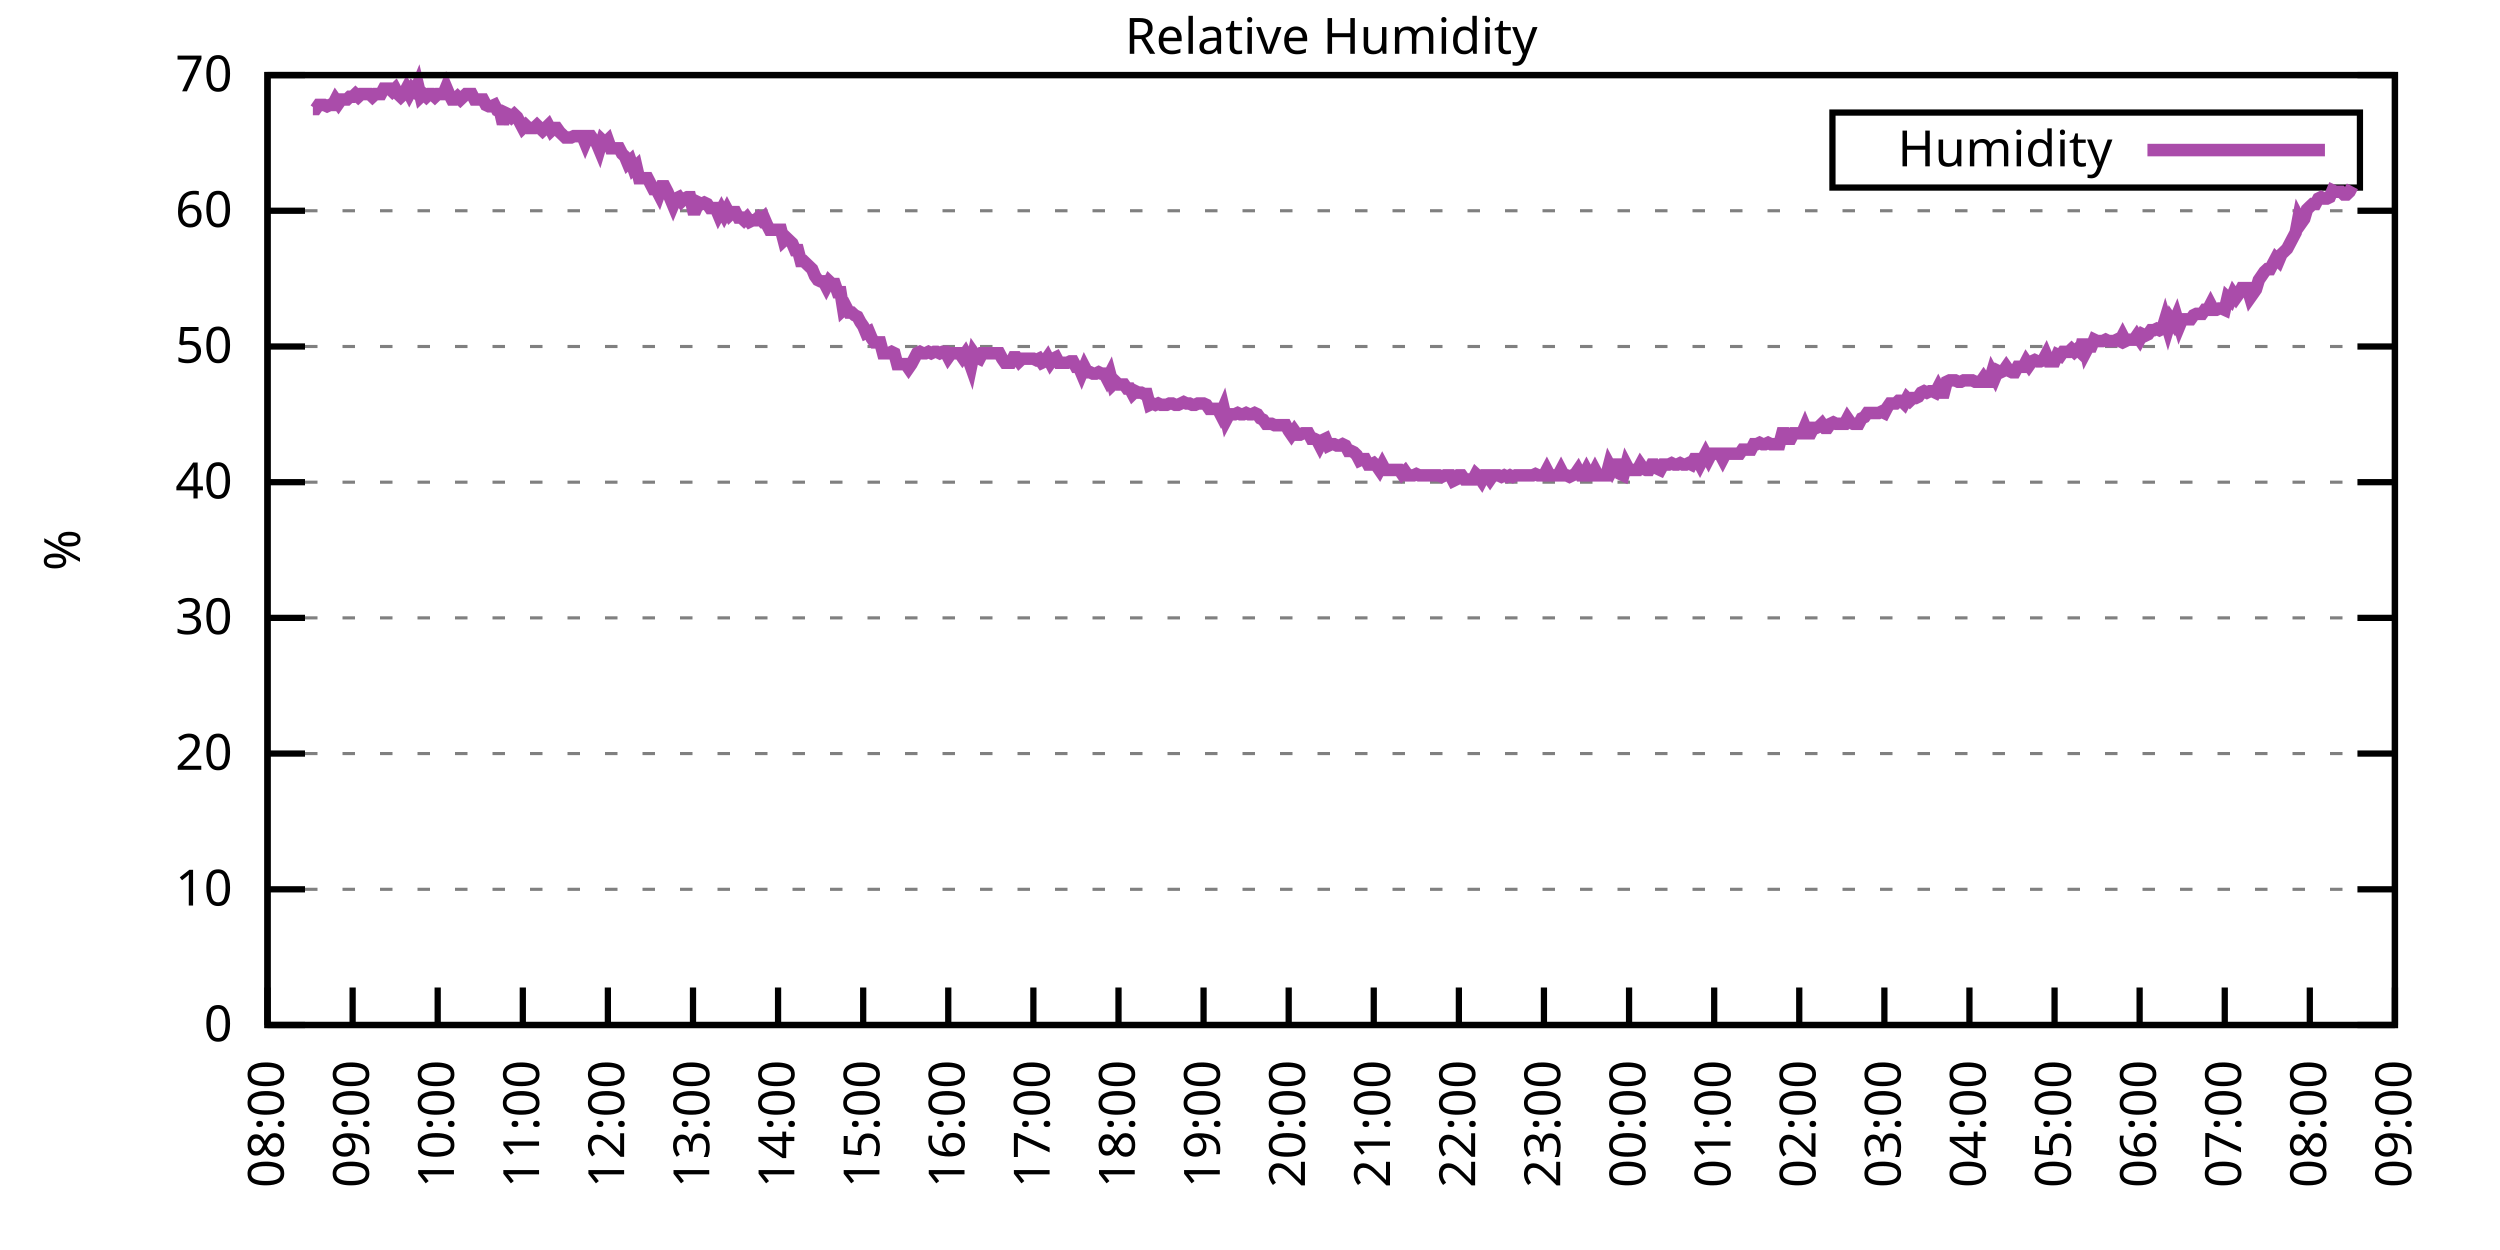
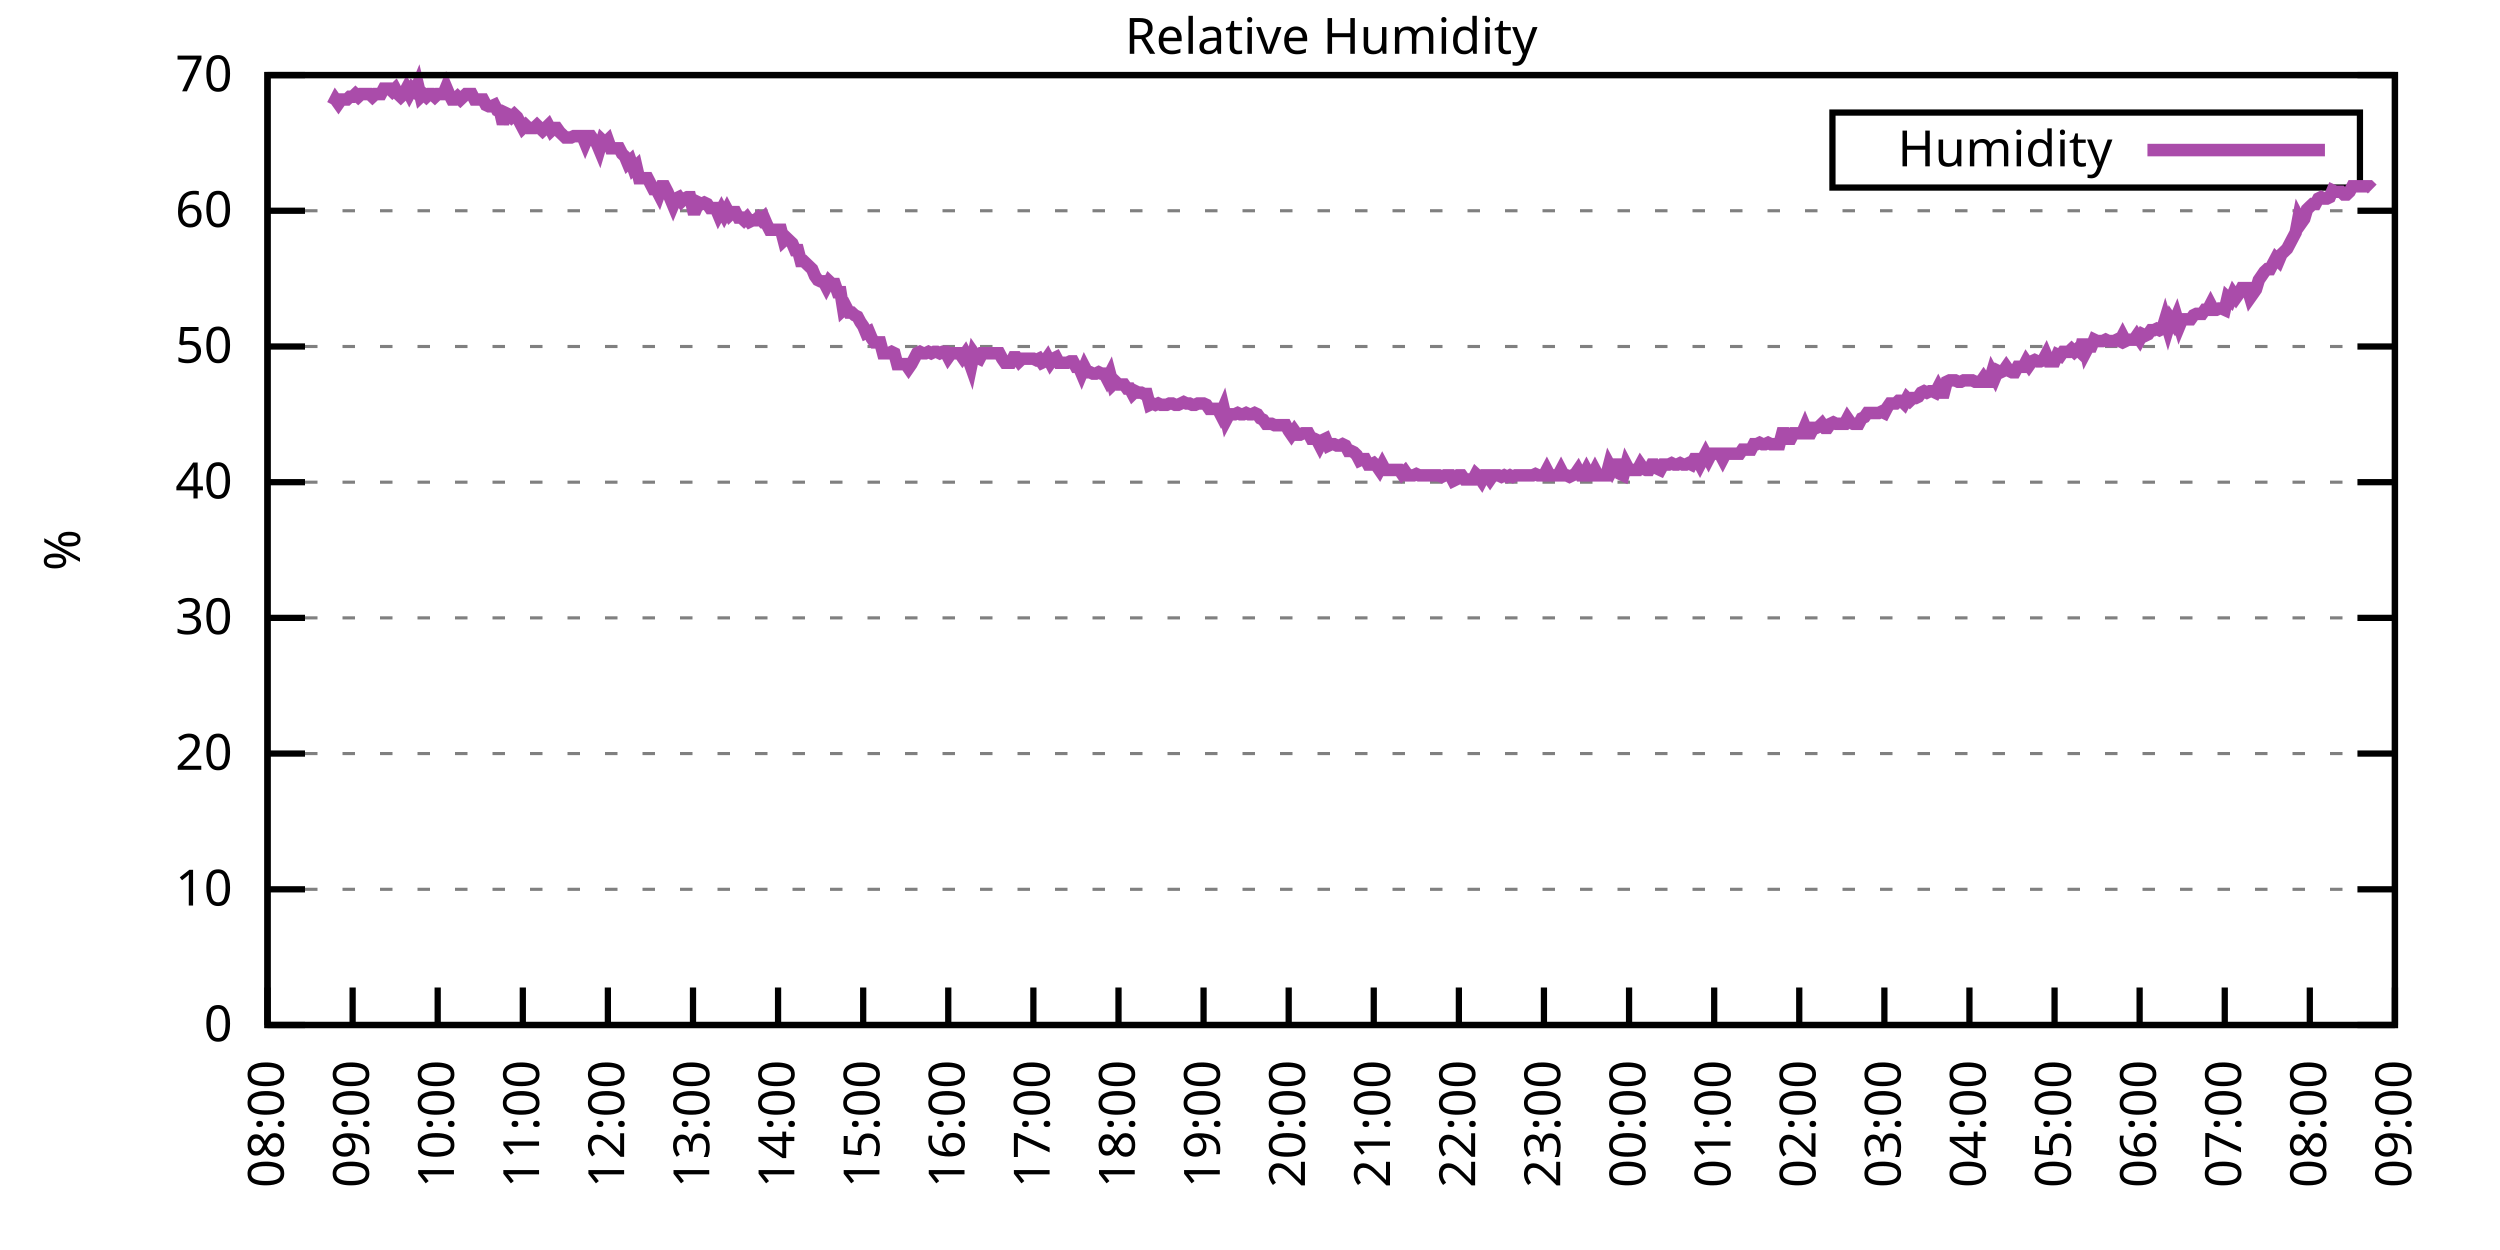
<svg xmlns="http://www.w3.org/2000/svg" xmlns:xlink="http://www.w3.org/1999/xlink" width="400" height="200" viewBox="0 0 400 200">
  <g id="gnuplot_canvas">
    <rect x="0" y="0" width="400" height="200" fill="none" />
    <defs>
      <circle id="gpDot" r="0.5" stroke-width="0.5" stroke="currentColor" />
      <path id="gpPt0" stroke-width="0.333" stroke="currentColor" d="M-1,0 h2 M0,-1 v2" />
      <path id="gpPt1" stroke-width="0.333" stroke="currentColor" d="M-1,-1 L1,1 M1,-1 L-1,1" />
      <path id="gpPt2" stroke-width="0.333" stroke="currentColor" d="M-1,0 L1,0 M0,-1 L0,1 M-1,-1 L1,1 M-1,1 L1,-1" />
      <rect id="gpPt3" stroke-width="0.333" stroke="currentColor" x="-1" y="-1" width="2" height="2" />
      <rect id="gpPt4" stroke-width="0.333" stroke="currentColor" fill="currentColor" x="-1" y="-1" width="2" height="2" />
      <circle id="gpPt5" stroke-width="0.333" stroke="currentColor" cx="0" cy="0" r="1" />
      <use xlink:href="#gpPt5" id="gpPt6" fill="currentColor" stroke="none" />
      <path id="gpPt7" stroke-width="0.333" stroke="currentColor" d="M0,-1.33 L-1.33,0.67 L1.33,0.67 z" />
      <use xlink:href="#gpPt7" id="gpPt8" fill="currentColor" stroke="none" />
      <use xlink:href="#gpPt7" id="gpPt9" stroke="currentColor" transform="rotate(180)" />
      <use xlink:href="#gpPt9" id="gpPt10" fill="currentColor" stroke="none" />
      <use xlink:href="#gpPt3" id="gpPt11" stroke="currentColor" transform="rotate(45)" />
      <use xlink:href="#gpPt11" id="gpPt12" fill="currentColor" stroke="none" />
      <path id="gpPt13" stroke-width="0.333" stroke="currentColor" d="M0,1.330 L1.265,0.411 L0.782,-1.067 L-0.782,-1.076 L-1.265,0.411 z" />
      <use xlink:href="#gpPt13" id="gpPt14" fill="currentColor" stroke="none" />
      <filter id="textbox" filterUnits="objectBoundingBox" x="0" y="0" height="1" width="1">
        <feFlood flood-color="white" flood-opacity="1" result="bgnd" />
        <feComposite in="SourceGraphic" in2="bgnd" operator="atop" />
      </filter>
      <filter id="greybox" filterUnits="objectBoundingBox" x="0" y="0" height="1" width="1">
        <feFlood flood-color="lightgrey" flood-opacity="1" result="grey" />
        <feComposite in="SourceGraphic" in2="grey" operator="atop" />
      </filter>
    </defs>
    <g fill="none" color="white" stroke="currentColor" stroke-width="1.00" stroke-linecap="butt" stroke-linejoin="miter">
</g>
    <g fill="none" color="black" stroke="currentColor" stroke-width="1.00" stroke-linecap="butt" stroke-linejoin="miter">
      <g stroke="none" shape-rendering="crispEdges">
        <polygon fill="rgb(255, 255, 255)" points="42.80,164.00 383.18,164.00 383.18,12.02 42.80,12.02 " />
      </g>
    </g>
    <g fill="none" color="black" stroke="currentColor" stroke-width="1.00" stroke-linecap="butt" stroke-linejoin="miter">
</g>
    <g fill="none" color="black" stroke="black" stroke-width="0.50" stroke-linecap="butt" stroke-linejoin="miter">
</g>
    <g fill="none" color="gray" stroke="currentColor" stroke-width="0.50" stroke-linecap="butt" stroke-linejoin="miter">
      <path stroke="gray" stroke-dasharray="2,4" class="gridline" d="M42.80,164.00 L383.19,164.00  " />
    </g>
    <g fill="none" color="gray" stroke="gray" stroke-width="1.00" stroke-linecap="butt" stroke-linejoin="miter">
</g>
    <g fill="none" color="black" stroke="currentColor" stroke-width="1.00" stroke-linecap="butt" stroke-linejoin="miter">
      <path stroke="black" d="M42.80,164.00 L48.80,164.00 M383.19,164.00 L377.19,164.00  " />
      <g transform="translate(37.20,166.60)" stroke="none" fill="black" font-family="Sans" font-size="8.00" text-anchor="end">
        <text>
          <tspan font-family="Sans"> 0</tspan>
        </text>
      </g>
    </g>
    <g fill="none" color="black" stroke="currentColor" stroke-width="1.00" stroke-linecap="butt" stroke-linejoin="miter">
</g>
    <g fill="none" color="black" stroke="black" stroke-width="0.50" stroke-linecap="butt" stroke-linejoin="miter">
</g>
    <g fill="none" color="gray" stroke="currentColor" stroke-width="0.50" stroke-linecap="butt" stroke-linejoin="miter">
      <path stroke="gray" stroke-dasharray="2,4" class="gridline" d="M42.80,142.29 L383.19,142.29  " />
    </g>
    <g fill="none" color="gray" stroke="gray" stroke-width="1.00" stroke-linecap="butt" stroke-linejoin="miter">
</g>
    <g fill="none" color="black" stroke="currentColor" stroke-width="1.00" stroke-linecap="butt" stroke-linejoin="miter">
      <path stroke="black" d="M42.80,142.29 L48.80,142.29 M383.19,142.29 L377.19,142.29  " />
      <g transform="translate(37.20,144.89)" stroke="none" fill="black" font-family="Sans" font-size="8.00" text-anchor="end">
        <text>
          <tspan font-family="Sans"> 10</tspan>
        </text>
      </g>
    </g>
    <g fill="none" color="black" stroke="currentColor" stroke-width="1.00" stroke-linecap="butt" stroke-linejoin="miter">
</g>
    <g fill="none" color="black" stroke="black" stroke-width="0.50" stroke-linecap="butt" stroke-linejoin="miter">
</g>
    <g fill="none" color="gray" stroke="currentColor" stroke-width="0.50" stroke-linecap="butt" stroke-linejoin="miter">
      <path stroke="gray" stroke-dasharray="2,4" class="gridline" d="M42.80,120.57 L383.19,120.57  " />
    </g>
    <g fill="none" color="gray" stroke="gray" stroke-width="1.00" stroke-linecap="butt" stroke-linejoin="miter">
</g>
    <g fill="none" color="black" stroke="currentColor" stroke-width="1.00" stroke-linecap="butt" stroke-linejoin="miter">
      <path stroke="black" d="M42.80,120.57 L48.80,120.57 M383.19,120.57 L377.19,120.57  " />
      <g transform="translate(37.20,123.17)" stroke="none" fill="black" font-family="Sans" font-size="8.00" text-anchor="end">
        <text>
          <tspan font-family="Sans"> 20</tspan>
        </text>
      </g>
    </g>
    <g fill="none" color="black" stroke="currentColor" stroke-width="1.00" stroke-linecap="butt" stroke-linejoin="miter">
</g>
    <g fill="none" color="black" stroke="black" stroke-width="0.50" stroke-linecap="butt" stroke-linejoin="miter">
</g>
    <g fill="none" color="gray" stroke="currentColor" stroke-width="0.50" stroke-linecap="butt" stroke-linejoin="miter">
      <path stroke="gray" stroke-dasharray="2,4" class="gridline" d="M42.80,98.86 L383.19,98.86  " />
    </g>
    <g fill="none" color="gray" stroke="gray" stroke-width="1.00" stroke-linecap="butt" stroke-linejoin="miter">
</g>
    <g fill="none" color="black" stroke="currentColor" stroke-width="1.00" stroke-linecap="butt" stroke-linejoin="miter">
      <path stroke="black" d="M42.80,98.86 L48.80,98.86 M383.19,98.86 L377.19,98.86  " />
      <g transform="translate(37.20,101.46)" stroke="none" fill="black" font-family="Sans" font-size="8.00" text-anchor="end">
        <text>
          <tspan font-family="Sans"> 30</tspan>
        </text>
      </g>
    </g>
    <g fill="none" color="black" stroke="currentColor" stroke-width="1.00" stroke-linecap="butt" stroke-linejoin="miter">
</g>
    <g fill="none" color="black" stroke="black" stroke-width="0.50" stroke-linecap="butt" stroke-linejoin="miter">
</g>
    <g fill="none" color="gray" stroke="currentColor" stroke-width="0.50" stroke-linecap="butt" stroke-linejoin="miter">
      <path stroke="gray" stroke-dasharray="2,4" class="gridline" d="M42.80,77.15 L383.19,77.15  " />
    </g>
    <g fill="none" color="gray" stroke="gray" stroke-width="1.00" stroke-linecap="butt" stroke-linejoin="miter">
</g>
    <g fill="none" color="black" stroke="currentColor" stroke-width="1.00" stroke-linecap="butt" stroke-linejoin="miter">
      <path stroke="black" d="M42.80,77.15 L48.80,77.15 M383.19,77.15 L377.19,77.15  " />
      <g transform="translate(37.20,79.75)" stroke="none" fill="black" font-family="Sans" font-size="8.00" text-anchor="end">
        <text>
          <tspan font-family="Sans"> 40</tspan>
        </text>
      </g>
    </g>
    <g fill="none" color="black" stroke="currentColor" stroke-width="1.00" stroke-linecap="butt" stroke-linejoin="miter">
</g>
    <g fill="none" color="black" stroke="black" stroke-width="0.50" stroke-linecap="butt" stroke-linejoin="miter">
</g>
    <g fill="none" color="gray" stroke="currentColor" stroke-width="0.50" stroke-linecap="butt" stroke-linejoin="miter">
      <path stroke="gray" stroke-dasharray="2,4" class="gridline" d="M42.80,55.44 L383.19,55.44  " />
    </g>
    <g fill="none" color="gray" stroke="gray" stroke-width="1.00" stroke-linecap="butt" stroke-linejoin="miter">
</g>
    <g fill="none" color="black" stroke="currentColor" stroke-width="1.00" stroke-linecap="butt" stroke-linejoin="miter">
      <path stroke="black" d="M42.80,55.44 L48.80,55.44 M383.19,55.44 L377.19,55.44  " />
      <g transform="translate(37.20,58.04)" stroke="none" fill="black" font-family="Sans" font-size="8.00" text-anchor="end">
        <text>
          <tspan font-family="Sans"> 50</tspan>
        </text>
      </g>
    </g>
    <g fill="none" color="black" stroke="currentColor" stroke-width="1.00" stroke-linecap="butt" stroke-linejoin="miter">
</g>
    <g fill="none" color="black" stroke="black" stroke-width="0.50" stroke-linecap="butt" stroke-linejoin="miter">
</g>
    <g fill="none" color="gray" stroke="currentColor" stroke-width="0.50" stroke-linecap="butt" stroke-linejoin="miter">
      <path stroke="gray" stroke-dasharray="2,4" class="gridline" d="M42.80,33.72 L383.19,33.72  " />
    </g>
    <g fill="none" color="gray" stroke="gray" stroke-width="1.00" stroke-linecap="butt" stroke-linejoin="miter">
</g>
    <g fill="none" color="black" stroke="currentColor" stroke-width="1.00" stroke-linecap="butt" stroke-linejoin="miter">
      <path stroke="black" d="M42.80,33.72 L48.80,33.72 M383.19,33.72 L377.19,33.72  " />
      <g transform="translate(37.20,36.32)" stroke="none" fill="black" font-family="Sans" font-size="8.00" text-anchor="end">
        <text>
          <tspan font-family="Sans"> 60</tspan>
        </text>
      </g>
    </g>
    <g fill="none" color="black" stroke="currentColor" stroke-width="1.00" stroke-linecap="butt" stroke-linejoin="miter">
</g>
    <g fill="none" color="black" stroke="black" stroke-width="0.50" stroke-linecap="butt" stroke-linejoin="miter">
</g>
    <g fill="none" color="gray" stroke="currentColor" stroke-width="0.50" stroke-linecap="butt" stroke-linejoin="miter">
      <path stroke="gray" stroke-dasharray="2,4" class="gridline" d="M42.80,12.01 L383.19,12.01  " />
    </g>
    <g fill="none" color="gray" stroke="gray" stroke-width="1.00" stroke-linecap="butt" stroke-linejoin="miter">
</g>
    <g fill="none" color="black" stroke="currentColor" stroke-width="1.00" stroke-linecap="butt" stroke-linejoin="miter">
      <path stroke="black" d="M42.80,12.01 L48.80,12.01 M383.19,12.01 L377.19,12.01  " />
      <g transform="translate(37.20,14.61)" stroke="none" fill="black" font-family="Sans" font-size="8.00" text-anchor="end">
        <text>
          <tspan font-family="Sans"> 70</tspan>
        </text>
      </g>
    </g>
    <g fill="none" color="black" stroke="currentColor" stroke-width="1.00" stroke-linecap="butt" stroke-linejoin="miter">
      <path stroke="black" d="M42.80,164.00 L42.80,158.00  " />
      <g transform="translate(45.40,169.60) rotate(270.00)" stroke="none" fill="black" font-family="Sans" font-size="8.00" text-anchor="end">
        <text>
          <tspan font-family="Sans">08:00</tspan>
        </text>
      </g>
    </g>
    <g fill="none" color="black" stroke="currentColor" stroke-width="1.00" stroke-linecap="butt" stroke-linejoin="miter">
      <path stroke="black" d="M56.42,164.00 L56.42,158.00  " />
      <g transform="translate(59.02,169.60) rotate(270.00)" stroke="none" fill="black" font-family="Sans" font-size="8.00" text-anchor="end">
        <text>
          <tspan font-family="Sans">09:00</tspan>
        </text>
      </g>
    </g>
    <g fill="none" color="black" stroke="currentColor" stroke-width="1.00" stroke-linecap="butt" stroke-linejoin="miter">
      <path stroke="black" d="M70.03,164.00 L70.03,158.00  " />
      <g transform="translate(72.63,169.60) rotate(270.00)" stroke="none" fill="black" font-family="Sans" font-size="8.00" text-anchor="end">
        <text>
          <tspan font-family="Sans">10:00</tspan>
        </text>
      </g>
    </g>
    <g fill="none" color="black" stroke="currentColor" stroke-width="1.00" stroke-linecap="butt" stroke-linejoin="miter">
      <path stroke="black" d="M83.65,164.00 L83.65,158.00  " />
      <g transform="translate(86.25,169.60) rotate(270.00)" stroke="none" fill="black" font-family="Sans" font-size="8.00" text-anchor="end">
        <text>
          <tspan font-family="Sans">11:00</tspan>
        </text>
      </g>
    </g>
    <g fill="none" color="black" stroke="currentColor" stroke-width="1.00" stroke-linecap="butt" stroke-linejoin="miter">
      <path stroke="black" d="M97.26,164.00 L97.26,158.00  " />
      <g transform="translate(99.86,169.60) rotate(270.00)" stroke="none" fill="black" font-family="Sans" font-size="8.00" text-anchor="end">
        <text>
          <tspan font-family="Sans">12:00</tspan>
        </text>
      </g>
    </g>
    <g fill="none" color="black" stroke="currentColor" stroke-width="1.00" stroke-linecap="butt" stroke-linejoin="miter">
      <path stroke="black" d="M110.88,164.00 L110.88,158.00  " />
      <g transform="translate(113.48,169.60) rotate(270.00)" stroke="none" fill="black" font-family="Sans" font-size="8.00" text-anchor="end">
        <text>
          <tspan font-family="Sans">13:00</tspan>
        </text>
      </g>
    </g>
    <g fill="none" color="black" stroke="currentColor" stroke-width="1.00" stroke-linecap="butt" stroke-linejoin="miter">
      <path stroke="black" d="M124.49,164.00 L124.49,158.00  " />
      <g transform="translate(127.09,169.60) rotate(270.00)" stroke="none" fill="black" font-family="Sans" font-size="8.00" text-anchor="end">
        <text>
          <tspan font-family="Sans">14:00</tspan>
        </text>
      </g>
    </g>
    <g fill="none" color="black" stroke="currentColor" stroke-width="1.00" stroke-linecap="butt" stroke-linejoin="miter">
      <path stroke="black" d="M138.11,164.00 L138.11,158.00  " />
      <g transform="translate(140.71,169.60) rotate(270.00)" stroke="none" fill="black" font-family="Sans" font-size="8.00" text-anchor="end">
        <text>
          <tspan font-family="Sans">15:00</tspan>
        </text>
      </g>
    </g>
    <g fill="none" color="black" stroke="currentColor" stroke-width="1.00" stroke-linecap="butt" stroke-linejoin="miter">
      <path stroke="black" d="M151.72,164.00 L151.72,158.00  " />
      <g transform="translate(154.32,169.60) rotate(270.00)" stroke="none" fill="black" font-family="Sans" font-size="8.00" text-anchor="end">
        <text>
          <tspan font-family="Sans">16:00</tspan>
        </text>
      </g>
    </g>
    <g fill="none" color="black" stroke="currentColor" stroke-width="1.00" stroke-linecap="butt" stroke-linejoin="miter">
      <path stroke="black" d="M165.34,164.00 L165.34,158.00  " />
      <g transform="translate(167.94,169.60) rotate(270.00)" stroke="none" fill="black" font-family="Sans" font-size="8.00" text-anchor="end">
        <text>
          <tspan font-family="Sans">17:00</tspan>
        </text>
      </g>
    </g>
    <g fill="none" color="black" stroke="currentColor" stroke-width="1.00" stroke-linecap="butt" stroke-linejoin="miter">
      <path stroke="black" d="M178.96,164.00 L178.96,158.00  " />
      <g transform="translate(181.56,169.60) rotate(270.00)" stroke="none" fill="black" font-family="Sans" font-size="8.00" text-anchor="end">
        <text>
          <tspan font-family="Sans">18:00</tspan>
        </text>
      </g>
    </g>
    <g fill="none" color="black" stroke="currentColor" stroke-width="1.00" stroke-linecap="butt" stroke-linejoin="miter">
      <path stroke="black" d="M192.57,164.00 L192.57,158.00  " />
      <g transform="translate(195.17,169.60) rotate(270.00)" stroke="none" fill="black" font-family="Sans" font-size="8.00" text-anchor="end">
        <text>
          <tspan font-family="Sans">19:00</tspan>
        </text>
      </g>
    </g>
    <g fill="none" color="black" stroke="currentColor" stroke-width="1.00" stroke-linecap="butt" stroke-linejoin="miter">
      <path stroke="black" d="M206.19,164.00 L206.19,158.00  " />
      <g transform="translate(208.79,169.60) rotate(270.00)" stroke="none" fill="black" font-family="Sans" font-size="8.00" text-anchor="end">
        <text>
          <tspan font-family="Sans">20:00</tspan>
        </text>
      </g>
    </g>
    <g fill="none" color="black" stroke="currentColor" stroke-width="1.00" stroke-linecap="butt" stroke-linejoin="miter">
      <path stroke="black" d="M219.80,164.00 L219.80,158.00  " />
      <g transform="translate(222.40,169.60) rotate(270.00)" stroke="none" fill="black" font-family="Sans" font-size="8.00" text-anchor="end">
        <text>
          <tspan font-family="Sans">21:00</tspan>
        </text>
      </g>
    </g>
    <g fill="none" color="black" stroke="currentColor" stroke-width="1.00" stroke-linecap="butt" stroke-linejoin="miter">
      <path stroke="black" d="M233.42,164.00 L233.42,158.00  " />
      <g transform="translate(236.02,169.60) rotate(270.00)" stroke="none" fill="black" font-family="Sans" font-size="8.00" text-anchor="end">
        <text>
          <tspan font-family="Sans">22:00</tspan>
        </text>
      </g>
    </g>
    <g fill="none" color="black" stroke="currentColor" stroke-width="1.00" stroke-linecap="butt" stroke-linejoin="miter">
      <path stroke="black" d="M247.03,164.00 L247.03,158.00  " />
      <g transform="translate(249.63,169.60) rotate(270.00)" stroke="none" fill="black" font-family="Sans" font-size="8.00" text-anchor="end">
        <text>
          <tspan font-family="Sans">23:00</tspan>
        </text>
      </g>
    </g>
    <g fill="none" color="black" stroke="currentColor" stroke-width="1.00" stroke-linecap="butt" stroke-linejoin="miter">
      <path stroke="black" d="M260.65,164.00 L260.65,158.00  " />
      <g transform="translate(263.25,169.60) rotate(270.00)" stroke="none" fill="black" font-family="Sans" font-size="8.00" text-anchor="end">
        <text>
          <tspan font-family="Sans">00:00</tspan>
        </text>
      </g>
    </g>
    <g fill="none" color="black" stroke="currentColor" stroke-width="1.00" stroke-linecap="butt" stroke-linejoin="miter">
      <path stroke="black" d="M274.27,164.00 L274.27,158.00  " />
      <g transform="translate(276.87,169.60) rotate(270.00)" stroke="none" fill="black" font-family="Sans" font-size="8.00" text-anchor="end">
        <text>
          <tspan font-family="Sans">01:00</tspan>
        </text>
      </g>
    </g>
    <g fill="none" color="black" stroke="currentColor" stroke-width="1.00" stroke-linecap="butt" stroke-linejoin="miter">
      <path stroke="black" d="M287.88,164.00 L287.88,158.00  " />
      <g transform="translate(290.48,169.60) rotate(270.00)" stroke="none" fill="black" font-family="Sans" font-size="8.00" text-anchor="end">
        <text>
          <tspan font-family="Sans">02:00</tspan>
        </text>
      </g>
    </g>
    <g fill="none" color="black" stroke="currentColor" stroke-width="1.00" stroke-linecap="butt" stroke-linejoin="miter">
      <path stroke="black" d="M301.50,164.00 L301.50,158.00  " />
      <g transform="translate(304.10,169.60) rotate(270.00)" stroke="none" fill="black" font-family="Sans" font-size="8.00" text-anchor="end">
        <text>
          <tspan font-family="Sans">03:00</tspan>
        </text>
      </g>
    </g>
    <g fill="none" color="black" stroke="currentColor" stroke-width="1.00" stroke-linecap="butt" stroke-linejoin="miter">
      <path stroke="black" d="M315.11,164.00 L315.11,158.00  " />
      <g transform="translate(317.71,169.60) rotate(270.00)" stroke="none" fill="black" font-family="Sans" font-size="8.00" text-anchor="end">
        <text>
          <tspan font-family="Sans">04:00</tspan>
        </text>
      </g>
    </g>
    <g fill="none" color="black" stroke="currentColor" stroke-width="1.00" stroke-linecap="butt" stroke-linejoin="miter">
      <path stroke="black" d="M328.73,164.00 L328.73,158.00  " />
      <g transform="translate(331.33,169.60) rotate(270.00)" stroke="none" fill="black" font-family="Sans" font-size="8.00" text-anchor="end">
        <text>
          <tspan font-family="Sans">05:00</tspan>
        </text>
      </g>
    </g>
    <g fill="none" color="black" stroke="currentColor" stroke-width="1.00" stroke-linecap="butt" stroke-linejoin="miter">
      <path stroke="black" d="M342.34,164.00 L342.34,158.00  " />
      <g transform="translate(344.94,169.60) rotate(270.00)" stroke="none" fill="black" font-family="Sans" font-size="8.00" text-anchor="end">
        <text>
          <tspan font-family="Sans">06:00</tspan>
        </text>
      </g>
    </g>
    <g fill="none" color="black" stroke="currentColor" stroke-width="1.00" stroke-linecap="butt" stroke-linejoin="miter">
      <path stroke="black" d="M355.96,164.00 L355.96,158.00  " />
      <g transform="translate(358.56,169.60) rotate(270.00)" stroke="none" fill="black" font-family="Sans" font-size="8.00" text-anchor="end">
        <text>
          <tspan font-family="Sans">07:00</tspan>
        </text>
      </g>
    </g>
    <g fill="none" color="black" stroke="currentColor" stroke-width="1.00" stroke-linecap="butt" stroke-linejoin="miter">
      <path stroke="black" d="M369.57,164.00 L369.57,158.00  " />
      <g transform="translate(372.17,169.60) rotate(270.00)" stroke="none" fill="black" font-family="Sans" font-size="8.00" text-anchor="end">
        <text>
          <tspan font-family="Sans">08:00</tspan>
        </text>
      </g>
    </g>
    <g fill="none" color="black" stroke="currentColor" stroke-width="1.00" stroke-linecap="butt" stroke-linejoin="miter">
      <path stroke="black" d="M383.19,164.00 L383.19,158.00  " />
      <g transform="translate(385.79,169.60) rotate(270.00)" stroke="none" fill="black" font-family="Sans" font-size="8.00" text-anchor="end">
        <text>
          <tspan font-family="Sans">09:00</tspan>
        </text>
      </g>
    </g>
    <g fill="none" color="black" stroke="currentColor" stroke-width="1.00" stroke-linecap="butt" stroke-linejoin="miter">
</g>
    <g fill="none" color="black" stroke="currentColor" stroke-width="1.00" stroke-linecap="butt" stroke-linejoin="miter">
      <path stroke="black" d="M42.80,12.01 L42.80,164.00 L383.19,164.00 L383.19,12.01 L42.80,12.01 Z  " />
    </g>
    <g fill="none" color="black" stroke="currentColor" stroke-width="1.00" stroke-linecap="butt" stroke-linejoin="miter">
</g>
    <g fill="none" color="black" stroke="currentColor" stroke-width="1.00" stroke-linecap="butt" stroke-linejoin="miter">
      <path stroke="black" d="M293.19,30.01 L293.19,18.01 L377.59,18.01 L377.59,30.01 L293.19,30.01 Z  " />
    </g>
    <g id="Relative_Humidity_plot_1">
      <g fill="none" color="white" stroke="black" stroke-width="2.00" stroke-linecap="butt" stroke-linejoin="miter">
</g>
      <g fill="none" color="black" stroke="currentColor" stroke-width="2.00" stroke-linecap="butt" stroke-linejoin="miter">
        <g transform="translate(337.99,26.61)" stroke="none" fill="black" font-family="Sans" font-size="8.00" text-anchor="end">
          <text>
            <tspan font-family="Sans">Humidity</tspan>
          </text>
        </g>
      </g>
      <g fill="none" color="black" stroke="currentColor" stroke-width="2.00" stroke-linecap="butt" stroke-linejoin="miter">
-         <path stroke="rgb(170,  76, 170)" d="M343.59,24.01 L371.99,24.01 M50.06,17.44 L50.52,17.44 L50.97,16.79 L51.42,16.79 L51.88,16.79 L52.33,17.00   L52.78,16.79 L53.24,16.79 L53.69,15.92 L54.15,16.57 L54.60,15.92 L55.05,15.92 L55.51,15.92 L55.96,15.48   L56.42,15.48 L56.87,15.05 L57.32,15.48 L57.78,15.05 L58.23,15.05 L58.68,15.05 L59.14,15.05 L59.59,15.48   L60.05,15.05 L60.50,15.05 L60.95,15.05 L61.41,14.18 L61.86,14.18 L62.32,14.18 L62.77,14.62 L63.22,14.18   L63.68,15.05 L64.13,15.48 L64.58,15.05 L65.04,14.18 L65.49,15.05 L65.95,14.18 L66.40,14.62 L66.85,13.53   L67.31,15.48 L67.76,15.05 L68.22,15.48 L68.67,15.05 L69.12,15.05 L69.58,15.48 L70.03,15.05 L70.49,15.05   L70.94,15.05 L71.39,13.96 L71.85,15.05 L72.30,15.92 L72.75,15.92 L73.21,15.48 L73.66,15.92 L74.12,15.48   L74.57,15.05 L75.02,15.05 L75.48,15.05 L75.93,15.92 L76.39,15.92 L76.84,15.92 L77.29,15.92 L77.75,16.79   L78.20,17.00 L78.65,17.00 L79.11,16.79 L79.56,17.66 L80.02,17.87 L80.47,19.83 L80.92,18.09 L81.38,18.31   L81.83,18.74 L82.29,18.31 L82.74,18.74 L83.19,19.61 L83.65,20.48 L84.10,20.04 L84.55,20.48 L85.01,20.48   L85.46,20.48 L85.92,20.04 L86.37,20.48 L86.82,20.91 L87.28,20.48 L87.73,20.04 L88.19,20.91 L88.64,20.48   L89.09,20.48 L89.55,21.13 L90.00,21.56 L90.45,22.00 L90.91,22.00 L91.36,22.00 L91.82,21.78 L92.27,21.78   L92.72,21.78 L93.18,21.78 L93.63,22.87 L94.09,21.78 L94.54,21.78 L94.99,22.43 L95.45,22.87 L95.90,23.95   L96.35,22.43 L96.81,22.87 L97.26,22.43 L97.72,23.73 L98.17,23.73 L98.62,23.73 L99.08,23.73 L99.53,24.60   L99.99,25.04 L100.44,26.12 L100.89,25.69 L101.35,26.99 L101.80,26.56 L102.25,28.51 L102.71,28.51 L103.16,28.51   L103.62,28.51 L104.07,29.38 L104.52,30.25 L104.98,30.25 L105.43,31.12 L105.89,29.81 L106.34,29.81 L106.79,30.68   L107.25,31.77 L107.70,32.85 L108.15,31.77 L108.61,31.55 L109.06,32.20 L109.52,31.77 L109.97,31.55 L110.42,31.55   L110.88,33.51 L111.33,33.51 L111.79,32.42 L112.24,32.64 L112.69,32.42 L113.15,32.64 L113.60,33.29 L114.05,33.29   L114.51,33.29 L114.96,34.37 L115.42,33.51 L115.87,34.37 L116.32,33.51 L116.78,34.37 L117.23,33.94 L117.69,33.94   L118.14,34.81 L118.59,34.81 L119.05,35.24 L119.50,34.81 L119.96,35.46 L120.41,35.24 L120.86,35.24 L121.32,34.81   L121.77,35.24 L122.22,34.81 L122.68,35.89 L123.13,36.76 L123.59,36.76 L124.04,36.76 L124.49,36.76 L124.95,36.76   L125.40,38.50 L125.86,38.07 L126.31,38.50 L126.76,38.93 L127.22,40.02 L127.67,40.02 L128.12,41.76 L128.58,41.76   L129.03,42.19 L129.49,42.63 L129.94,43.06 L130.39,44.15 L130.85,44.80 L131.30,45.01 L131.76,45.01 L132.21,45.88   L132.66,45.01 L133.12,45.45 L133.57,45.45 L134.02,46.75 L134.48,46.75 L134.93,49.57 L135.39,49.14 L135.84,50.01   L136.29,50.01 L136.75,50.44 L137.20,50.66 L137.66,51.53 L138.11,52.18 L138.56,53.26 L139.02,53.05 L139.47,54.13   L139.92,54.78 L140.38,54.78 L140.83,54.78 L141.29,56.52 L141.74,56.52 L142.19,56.52 L142.65,56.30 L143.10,56.52   L143.56,58.26 L144.01,58.26 L144.46,58.26 L144.92,58.26 L145.37,58.91 L145.82,58.26 L146.28,57.39 L146.73,56.52   L147.19,56.30 L147.64,56.52 L148.09,56.52 L148.55,56.30 L149.00,56.52 L149.46,56.30 L149.91,56.30 L150.36,56.52   L150.82,56.30 L151.27,56.30 L151.72,57.17 L152.18,56.52 L152.63,56.52 L153.09,56.52 L153.54,56.52 L153.99,57.17   L154.45,56.52 L154.90,57.39 L155.36,58.69 L155.81,56.52 L156.26,57.17 L156.72,57.39 L157.17,56.52 L157.62,56.52   L158.08,56.52 L158.53,56.52 L158.99,56.52 L159.44,56.52 L159.89,56.52 L160.35,57.39 L160.80,58.04 L161.26,58.04   L161.71,58.04 L162.16,57.17 L162.62,57.17 L163.07,57.82 L163.52,57.39 L163.98,57.39 L164.43,57.39 L164.89,57.39   L165.34,57.39 L165.79,57.61 L166.25,57.39 L166.70,58.04 L167.16,57.82 L167.61,57.17 L168.06,58.04 L168.52,57.39   L168.97,57.17 L169.43,58.04 L169.88,58.04 L170.33,58.04 L170.79,58.04 L171.24,57.82 L171.69,57.82 L172.15,58.69   L172.60,58.69 L173.06,59.78 L173.51,58.69 L173.96,59.56 L174.42,59.56 L174.87,59.78 L175.33,59.78 L175.78,59.56   L176.23,59.78 L176.69,59.78 L177.14,60.65 L177.59,59.78 L178.05,61.52 L178.50,61.08 L178.96,61.52 L179.41,61.52   L179.86,61.52 L180.32,62.17 L180.77,62.17 L181.23,63.04 L181.68,62.60 L182.13,62.82 L182.59,62.82 L183.04,63.04   L183.49,63.04 L183.95,64.77 L184.40,64.56 L184.86,64.77 L185.31,64.56 L185.76,64.77 L186.22,64.77 L186.67,64.77   L187.13,64.56 L187.58,64.56 L188.03,64.77 L188.49,64.77 L188.94,64.56 L189.39,64.34 L189.85,64.56 L190.30,64.56   L190.76,64.77 L191.21,64.77 L191.66,64.56 L192.12,64.56 L192.57,64.56 L193.03,64.77 L193.48,65.42 L193.93,65.42   L194.39,65.42 L194.84,65.42 L195.29,66.29 L195.75,65.21 L196.20,67.16 L196.66,66.29 L197.11,66.29 L197.56,66.29   L198.02,66.08 L198.47,66.29 L198.93,66.29 L199.38,66.08 L199.83,66.29 L200.29,66.29 L200.74,66.08 L201.19,66.29   L201.65,66.94 L202.10,67.16 L202.56,67.81 L203.01,67.81 L203.46,67.81 L203.92,68.03 L204.37,68.03 L204.83,68.03   L205.28,68.03 L205.73,68.03 L206.19,68.90 L206.64,69.55 L207.09,68.90 L207.55,69.55 L208.00,69.55 L208.46,69.33   L208.91,69.33 L209.36,69.33 L209.82,70.20 L210.27,70.20 L210.73,70.42 L211.18,71.29 L211.63,70.42 L212.09,70.20   L212.54,71.29 L213.00,71.07 L213.45,71.07 L213.90,71.29 L214.36,71.29 L214.81,71.07 L215.26,71.29 L215.72,72.15   L216.17,72.15 L216.63,72.37 L217.08,72.81 L217.53,73.67 L217.99,73.46 L218.44,73.46 L218.90,74.33 L219.35,74.33   L219.80,74.11 L220.26,74.54 L220.71,75.19 L221.16,74.33 L221.62,75.19 L222.07,75.19 L222.53,75.19 L222.98,75.19   L223.43,75.19 L223.89,75.19 L224.34,75.85 L224.80,75.41 L225.25,76.06 L225.70,76.06 L226.16,76.06 L226.61,75.85   L227.06,76.06 L227.52,76.06 L227.97,76.06 L228.43,76.06 L228.88,76.06 L229.33,76.06 L229.79,76.06 L230.24,76.06   L230.70,76.28 L231.15,76.06 L231.60,76.06 L232.06,76.06 L232.51,76.93 L232.96,76.71 L233.42,76.06 L233.87,76.06   L234.33,76.71 L234.78,76.71 L235.23,76.71 L235.69,76.71 L236.14,75.85 L236.60,76.28 L237.05,76.93 L237.50,76.06   L237.96,76.06 L238.41,76.71 L238.86,76.06 L239.77,76.06 L240.23,76.28 L240.68,76.06 L241.13,76.28 L241.59,76.06   L242.04,76.28 L242.50,76.06 L242.95,76.06 L243.40,76.06 L243.86,76.06 L244.31,76.06 L244.76,76.06 L245.22,76.06   L245.67,75.85 L246.13,76.06 L246.58,76.06 L247.03,76.06 L247.49,75.19 L247.94,76.06 L248.40,76.06 L248.85,76.06   L249.30,76.06 L249.76,75.19 L250.21,76.06 L250.66,76.06 L251.12,76.28 L251.57,76.06 L252.03,75.85 L252.48,75.19   L252.93,76.06 L253.39,76.06 L253.84,75.19 L254.30,76.06 L254.75,76.06 L255.20,75.19 L255.66,76.06 L256.11,76.06   L256.56,76.06 L257.02,76.06 L257.47,74.33 L257.93,75.19 L258.38,74.33 L258.83,74.33 L259.29,75.85 L259.74,76.06   L260.20,74.33 L260.65,75.19 L261.10,75.19 L261.56,75.19 L262.01,75.19 L262.47,74.33 L262.92,74.98 L263.37,75.19   L263.83,75.19 L264.28,74.33 L264.73,74.33 L265.19,74.98 L265.64,75.19 L266.10,74.33 L266.55,74.33 L267.00,74.33   L267.46,74.11 L267.91,74.33 L268.37,74.33 L268.82,74.11 L269.27,74.33 L269.73,74.33 L270.18,74.11 L270.63,74.33   L271.09,73.46 L271.54,73.46 L272.00,74.33 L272.45,73.46 L272.90,72.59 L273.36,73.46 L273.81,72.59 L274.27,72.59   L274.72,72.59 L275.17,72.59 L275.63,73.46 L276.08,72.59 L276.53,72.59 L276.99,72.59 L277.44,72.59 L277.90,72.59   L278.35,72.59 L278.80,71.94 L279.26,71.94 L279.71,71.94 L280.17,71.94 L280.62,71.07 L281.07,71.07 L281.53,70.85   L281.98,71.07 L282.43,71.07 L282.89,70.85 L283.34,71.07 L283.80,71.07 L284.25,71.07 L284.70,71.07 L285.16,69.33   L285.61,69.33 L286.07,70.20 L286.52,70.20 L286.97,69.33 L287.43,69.33 L287.88,69.33 L288.33,69.33 L288.79,68.25   L289.24,69.33 L289.70,69.33 L290.15,68.46 L290.60,68.46 L291.06,68.25 L291.51,67.81 L291.97,68.46 L292.42,68.46   L292.87,67.81 L293.33,67.59 L293.78,67.81 L294.23,67.81 L294.69,67.81 L295.14,67.81 L295.60,66.94 L296.05,67.59   L296.50,67.81 L296.96,67.81 L297.41,67.81 L297.87,66.94 L298.32,66.73 L298.77,66.08 L299.23,66.08 L299.68,66.08   L300.13,66.08 L300.59,66.08 L301.04,65.86 L301.50,66.08 L301.95,65.21 L302.40,64.56 L302.86,64.56 L303.31,64.56   L303.77,64.12 L304.22,64.12 L304.67,64.56 L305.13,63.69 L305.58,64.12 L306.03,63.69 L306.49,63.69 L306.94,63.47   L307.40,62.82 L307.85,62.60 L308.30,62.82 L308.76,62.60 L309.21,62.60 L309.67,62.82 L310.12,61.95 L310.57,62.82   L311.03,62.82 L311.48,61.08 L311.94,60.86 L312.39,60.86 L312.84,60.86 L313.30,61.08 L313.75,61.08 L314.20,60.86   L314.66,60.86 L315.11,60.86 L315.57,60.86 L316.02,61.08 L316.47,61.08 L316.93,61.08 L317.38,60.43 L317.84,61.08   L318.29,61.08 L318.74,59.56 L319.20,60.43 L319.65,59.34 L320.10,59.56 L320.56,59.34 L321.01,58.69 L321.47,59.34   L321.92,59.56 L322.37,59.56 L322.83,58.69 L323.28,58.69 L323.74,58.69 L324.19,57.82 L324.64,58.48 L325.10,57.82   L325.55,57.61 L326.00,57.82 L326.46,57.82 L326.91,57.61 L327.37,56.74 L327.82,57.82 L328.27,57.82 L328.73,57.82   L329.18,56.74 L329.64,56.96 L330.09,56.30 L330.54,56.30 L331.00,56.30 L331.45,55.87 L331.90,56.30 L332.36,55.87   L332.81,56.30 L333.27,54.35 L333.72,56.30 L334.17,55.44 L334.63,55.44 L335.08,54.35 L335.54,54.57 L335.99,54.57   L336.44,54.57 L336.90,54.35 L337.35,54.57 L337.80,54.57 L338.26,54.57 L338.71,54.35 L339.17,54.57 L339.62,53.70   L340.07,54.57 L340.53,54.35 L340.98,54.35 L341.44,54.35 L341.89,53.70 L342.34,54.35 L342.80,53.48 L343.25,53.70   L343.70,53.48 L344.16,52.83 L344.61,52.83 L345.07,52.61 L345.52,52.83 L345.97,52.61 L346.43,51.09 L346.88,52.61   L347.34,51.09 L347.79,51.74 L348.24,50.66 L348.70,52.18 L349.15,51.09 L349.60,51.09 L350.06,51.09 L350.51,51.09   L350.97,50.44 L351.42,50.22 L351.87,50.22 L352.33,50.22 L352.78,49.57 L353.24,49.57 L353.69,48.70 L354.14,49.57   L354.60,49.57 L355.05,49.36 L355.50,49.36 L355.96,49.57 L356.41,47.62 L356.87,48.05 L357.32,46.97 L357.77,47.62   L358.23,46.97 L358.68,46.10 L359.14,46.10 L359.59,46.10 L360.04,47.62 L360.50,46.97 L360.95,46.32 L361.41,44.80   L361.86,44.15 L362.31,43.49 L362.77,43.06 L363.22,43.06 L363.67,42.19 L364.13,41.32 L364.58,41.76 L365.04,40.67   L365.49,40.24 L365.94,39.80 L366.40,38.93 L366.85,38.07 L367.31,37.20 L367.76,34.81 L368.21,35.68 L368.67,35.03   L369.12,33.51 L369.57,33.07 L370.03,32.64 L370.48,32.64 L370.94,31.77 L371.39,31.55 L371.84,31.77 L372.30,31.77   L372.75,31.55 L373.21,30.47 L373.66,30.68 L374.11,30.68 L374.57,30.68 L375.02,31.12 L375.47,31.12 L375.93,30.68   L376.38,29.81  " />
+         <path stroke="rgb(170,  76, 170)" d="M343.59,24.01 L371.99,24.01 M53.24,16.79 L53.69,15.92 L54.15,16.57 L54.60,15.92 L55.05,15.92 L55.51,15.92   L55.96,15.48 L56.42,15.48 L56.87,15.05 L57.32,15.48 L57.78,15.05 L58.23,15.05 L58.68,15.05 L59.14,15.05   L59.59,15.48 L60.05,15.05 L60.50,15.05 L60.95,15.05 L61.41,14.18 L61.86,14.18 L62.32,14.18 L62.77,14.62   L63.22,14.18 L63.68,15.05 L64.13,15.48 L64.58,15.05 L65.04,14.18 L65.49,15.05 L65.95,14.18 L66.40,14.62   L66.85,13.53 L67.31,15.48 L67.76,15.05 L68.22,15.48 L68.67,15.05 L69.12,15.05 L69.58,15.48 L70.03,15.05   L70.49,15.05 L70.94,15.05 L71.39,13.96 L71.85,15.05 L72.30,15.92 L72.75,15.92 L73.21,15.48 L73.66,15.92   L74.12,15.48 L74.57,15.05 L75.02,15.05 L75.48,15.05 L75.93,15.92 L76.39,15.92 L76.84,15.92 L77.29,15.92   L77.75,16.79 L78.20,17.00 L78.65,17.00 L79.11,16.79 L79.56,17.66 L80.02,17.87 L80.47,19.83 L80.92,18.09   L81.38,18.31 L81.83,18.74 L82.29,18.31 L82.74,18.74 L83.19,19.61 L83.65,20.48 L84.10,20.04 L84.55,20.48   L85.01,20.48 L85.46,20.48 L85.92,20.04 L86.37,20.48 L86.82,20.91 L87.28,20.48 L87.73,20.04 L88.19,20.91   L88.64,20.48 L89.09,20.48 L89.55,21.13 L90.00,21.56 L90.45,22.00 L90.91,22.00 L91.36,22.00 L91.82,21.78   L92.27,21.78 L92.72,21.78 L93.18,21.78 L93.63,22.87 L94.09,21.78 L94.54,21.78 L94.99,22.43 L95.45,22.87   L95.90,23.95 L96.35,22.43 L96.81,22.87 L97.26,22.43 L97.72,23.73 L98.17,23.73 L98.62,23.73 L99.08,23.73   L99.53,24.60 L99.99,25.04 L100.44,26.12 L100.89,25.69 L101.35,26.99 L101.80,26.56 L102.25,28.51 L102.71,28.51   L103.16,28.51 L103.62,28.51 L104.07,29.38 L104.52,30.25 L104.98,30.25 L105.43,31.12 L105.89,29.81 L106.34,29.81   L106.79,30.68 L107.25,31.77 L107.70,32.85 L108.15,31.77 L108.61,31.55 L109.06,32.20 L109.52,31.77 L109.97,31.55   L110.42,31.55 L110.88,33.51 L111.33,33.51 L111.79,32.42 L112.24,32.64 L112.69,32.42 L113.15,32.64 L113.60,33.29   L114.05,33.29 L114.51,33.29 L114.96,34.37 L115.42,33.51 L115.87,34.37 L116.32,33.51 L116.78,34.37 L117.23,33.94   L117.69,33.94 L118.14,34.81 L118.59,34.81 L119.05,35.24 L119.50,34.81 L119.96,35.46 L120.41,35.24 L120.86,35.24   L121.32,34.81 L121.77,35.24 L122.22,34.81 L122.68,35.89 L123.13,36.76 L123.59,36.76 L124.04,36.76 L124.49,36.76   L124.95,36.76 L125.40,38.50 L125.86,38.07 L126.31,38.50 L126.76,38.93 L127.22,40.02 L127.67,40.02 L128.12,41.76   L128.58,41.76 L129.03,42.19 L129.49,42.63 L129.94,43.06 L130.39,44.15 L130.85,44.80 L131.30,45.01 L131.76,45.01   L132.21,45.88 L132.66,45.01 L133.12,45.45 L133.57,45.45 L134.02,46.75 L134.48,46.75 L134.93,49.57 L135.39,49.14   L135.84,50.01 L136.29,50.01 L136.75,50.44 L137.20,50.66 L137.66,51.53 L138.11,52.18 L138.56,53.26 L139.02,53.05   L139.47,54.13 L139.92,54.78 L140.38,54.78 L140.83,54.78 L141.29,56.52 L141.74,56.52 L142.19,56.52 L142.65,56.30   L143.10,56.52 L143.56,58.26 L144.01,58.26 L144.46,58.26 L144.92,58.26 L145.37,58.91 L145.82,58.26 L146.28,57.39   L146.73,56.52 L147.19,56.30 L147.64,56.52 L148.09,56.52 L148.55,56.30 L149.00,56.52 L149.46,56.30 L149.91,56.30   L150.36,56.52 L150.82,56.30 L151.27,56.30 L151.72,57.17 L152.18,56.52 L152.63,56.52 L153.09,56.52 L153.54,56.52   L153.99,57.17 L154.45,56.52 L154.90,57.39 L155.36,58.69 L155.81,56.52 L156.26,57.17 L156.72,57.39 L157.17,56.52   L157.62,56.52 L158.08,56.52 L158.53,56.52 L158.99,56.52 L159.44,56.52 L159.89,56.52 L160.35,57.39 L160.80,58.04   L161.26,58.04 L161.71,58.04 L162.16,57.17 L162.62,57.17 L163.07,57.82 L163.52,57.39 L163.98,57.39 L164.43,57.39   L164.89,57.39 L165.34,57.39 L165.79,57.61 L166.25,57.39 L166.70,58.04 L167.16,57.82 L167.61,57.17 L168.06,58.04   L168.52,57.39 L168.97,57.17 L169.43,58.04 L169.88,58.04 L170.33,58.04 L170.79,58.04 L171.24,57.82 L171.69,57.82   L172.15,58.69 L172.60,58.69 L173.06,59.78 L173.51,58.69 L173.96,59.56 L174.42,59.56 L174.87,59.78 L175.33,59.78   L175.78,59.56 L176.23,59.78 L176.69,59.78 L177.14,60.65 L177.59,59.78 L178.05,61.52 L178.50,61.08 L178.96,61.52   L179.41,61.52 L179.86,61.52 L180.32,62.17 L180.77,62.17 L181.23,63.04 L181.68,62.60 L182.13,62.82 L182.59,62.82   L183.04,63.04 L183.49,63.04 L183.95,64.77 L184.40,64.56 L184.86,64.77 L185.31,64.56 L185.76,64.77 L186.22,64.77   L186.67,64.77 L187.13,64.56 L187.58,64.56 L188.03,64.77 L188.49,64.77 L188.94,64.56 L189.39,64.34 L189.85,64.56   L190.30,64.56 L190.76,64.77 L191.21,64.77 L191.66,64.56 L192.12,64.56 L192.57,64.56 L193.03,64.77 L193.48,65.42   L193.93,65.42 L194.39,65.42 L194.84,65.42 L195.29,66.29 L195.75,65.21 L196.20,67.16 L196.66,66.29 L197.11,66.29   L197.56,66.29 L198.02,66.08 L198.47,66.29 L198.93,66.29 L199.38,66.08 L199.83,66.29 L200.29,66.29 L200.74,66.08   L201.19,66.29 L201.65,66.94 L202.10,67.16 L202.56,67.81 L203.01,67.81 L203.46,67.81 L203.92,68.03 L204.37,68.03   L204.83,68.03 L205.28,68.03 L205.73,68.03 L206.19,68.90 L206.64,69.55 L207.09,68.90 L207.55,69.55 L208.00,69.55   L208.46,69.33 L208.91,69.33 L209.36,69.33 L209.82,70.20 L210.27,70.20 L210.73,70.42 L211.18,71.29 L211.63,70.42   L212.09,70.20 L212.54,71.29 L213.00,71.07 L213.45,71.07 L213.90,71.29 L214.36,71.29 L214.81,71.07 L215.26,71.29   L215.72,72.15 L216.17,72.15 L216.63,72.37 L217.08,72.81 L217.53,73.67 L217.99,73.46 L218.44,73.46 L218.90,74.33   L219.35,74.33 L219.80,74.11 L220.26,74.54 L220.71,75.19 L221.16,74.33 L221.62,75.19 L222.07,75.19 L222.53,75.19   L222.98,75.19 L223.43,75.19 L223.89,75.19 L224.34,75.85 L224.80,75.41 L225.25,76.06 L225.70,76.06 L226.16,76.06   L226.61,75.85 L227.06,76.06 L227.52,76.06 L227.97,76.06 L228.43,76.06 L228.88,76.06 L229.33,76.06 L229.79,76.06   L230.24,76.06 L230.70,76.28 L231.15,76.06 L231.60,76.06 L232.06,76.06 L232.51,76.93 L232.96,76.71 L233.42,76.06   L233.87,76.06 L234.33,76.71 L234.78,76.71 L235.23,76.71 L235.69,76.71 L236.14,75.85 L236.60,76.28 L237.05,76.93   L237.50,76.06 L237.96,76.06 L238.41,76.71 L238.86,76.06 L239.77,76.06 L240.23,76.28 L240.68,76.06 L241.13,76.28   L241.59,76.06 L242.04,76.28 L242.50,76.06 L242.95,76.06 L243.40,76.06 L243.86,76.06 L244.31,76.06 L244.76,76.06   L245.22,76.06 L245.67,75.85 L246.13,76.06 L246.58,76.06 L247.03,76.06 L247.49,75.19 L247.94,76.06 L248.40,76.06   L248.85,76.06 L249.30,76.06 L249.76,75.19 L250.21,76.06 L250.66,76.06 L251.12,76.28 L251.57,76.06 L252.03,75.85   L252.48,75.19 L252.93,76.06 L253.39,76.06 L253.84,75.19 L254.30,76.06 L254.75,76.06 L255.20,75.19 L255.66,76.06   L256.11,76.06 L256.56,76.06 L257.02,76.06 L257.47,74.33 L257.93,75.19 L258.38,74.33 L258.83,74.33 L259.29,75.85   L259.74,76.06 L260.20,74.33 L260.65,75.19 L261.10,75.19 L261.56,75.19 L262.01,75.19 L262.47,74.33 L262.92,74.98   L263.37,75.19 L263.83,75.19 L264.28,74.33 L264.73,74.33 L265.19,74.98 L265.64,75.19 L266.10,74.33 L266.55,74.33   L267.00,74.33 L267.46,74.11 L267.91,74.33 L268.37,74.33 L268.82,74.11 L269.27,74.33 L269.73,74.33 L270.18,74.11   L270.63,74.33 L271.09,73.46 L271.54,73.46 L272.00,74.33 L272.45,73.46 L272.90,72.59 L273.36,73.46 L273.81,72.59   L274.27,72.59 L274.72,72.59 L275.17,72.59 L275.63,73.46 L276.08,72.59 L276.53,72.59 L276.99,72.59 L277.44,72.59   L277.90,72.59 L278.35,72.59 L278.80,71.94 L279.26,71.94 L279.71,71.94 L280.17,71.94 L280.62,71.07 L281.07,71.07   L281.53,70.85 L281.98,71.07 L282.43,71.07 L282.89,70.85 L283.34,71.07 L283.80,71.07 L284.25,71.07 L284.70,71.07   L285.16,69.33 L285.61,69.33 L286.07,70.20 L286.52,70.20 L286.97,69.33 L287.43,69.33 L287.88,69.33 L288.33,69.33   L288.79,68.25 L289.24,69.33 L289.70,69.33 L290.15,68.46 L290.60,68.46 L291.06,68.25 L291.51,67.81 L291.97,68.46   L292.42,68.46 L292.87,67.81 L293.33,67.59 L293.78,67.81 L294.23,67.81 L294.69,67.81 L295.14,67.81 L295.60,66.94   L296.05,67.59 L296.50,67.81 L296.96,67.81 L297.41,67.81 L297.87,66.94 L298.32,66.73 L298.77,66.08 L299.23,66.08   L299.68,66.08 L300.13,66.08 L300.59,66.08 L301.04,65.86 L301.50,66.08 L301.95,65.21 L302.40,64.56 L302.86,64.56   L303.31,64.56 L303.77,64.12 L304.22,64.12 L304.67,64.56 L305.13,63.69 L305.58,64.12 L306.03,63.69 L306.49,63.69   L306.94,63.47 L307.40,62.82 L307.85,62.60 L308.30,62.82 L308.76,62.60 L309.21,62.60 L309.67,62.82 L310.12,61.95   L310.57,62.82 L311.03,62.82 L311.48,61.08 L311.94,60.86 L312.39,60.86 L312.84,60.86 L313.30,61.08 L313.75,61.08   L314.20,60.86 L314.66,60.86 L315.11,60.86 L315.57,60.86 L316.02,61.08 L316.47,61.08 L316.93,61.08 L317.38,60.43   L317.84,61.08 L318.29,61.08 L318.74,59.56 L319.20,60.43 L319.65,59.34 L320.10,59.56 L320.56,59.34 L321.01,58.69   L321.47,59.34 L321.92,59.56 L322.37,59.56 L322.83,58.69 L323.28,58.69 L323.74,58.69 L324.19,57.82 L324.64,58.48   L325.10,57.82 L325.55,57.61 L326.00,57.82 L326.46,57.82 L326.91,57.61 L327.37,56.74 L327.82,57.82 L328.27,57.82   L328.73,57.82 L329.18,56.74 L329.64,56.96 L330.09,56.30 L330.54,56.30 L331.00,56.30 L331.45,55.87 L331.90,56.30   L332.36,55.87 L332.81,56.30 L333.27,54.35 L333.72,56.30 L334.17,55.44 L334.63,55.44 L335.08,54.35 L335.54,54.57   L335.99,54.57 L336.44,54.57 L336.90,54.35 L337.35,54.57 L337.80,54.57 L338.26,54.57 L338.71,54.35 L339.17,54.57   L339.62,53.70 L340.07,54.57 L340.53,54.35 L340.98,54.35 L341.44,54.35 L341.89,53.70 L342.34,54.35 L342.80,53.48   L343.25,53.70 L343.70,53.48 L344.16,52.83 L344.61,52.83 L345.07,52.61 L345.52,52.83 L345.97,52.61 L346.43,51.09   L346.88,52.61 L347.34,51.09 L347.79,51.74 L348.24,50.66 L348.70,52.18 L349.15,51.09 L349.60,51.09 L350.06,51.09   L350.51,51.09 L350.97,50.44 L351.42,50.22 L351.87,50.22 L352.33,50.22 L352.78,49.57 L353.24,49.57 L353.69,48.70   L354.14,49.57 L354.60,49.57 L355.05,49.36 L355.50,49.36 L355.96,49.57 L356.41,47.62 L356.87,48.05 L357.32,46.97   L357.77,47.62 L358.23,46.97 L358.68,46.10 L359.14,46.10 L359.59,46.10 L360.04,47.62 L360.50,46.97 L360.95,46.32   L361.41,44.80 L361.86,44.15 L362.31,43.49 L362.77,43.06 L363.22,43.06 L363.67,42.19 L364.13,41.32 L364.58,41.76   L365.04,40.67 L365.49,40.24 L365.94,39.80 L366.40,38.93 L366.85,38.07 L367.31,37.20 L367.76,34.81 L368.21,35.68   L368.67,35.03 L369.12,33.51 L369.57,33.07 L370.03,32.64 L370.48,32.64 L370.94,31.77 L371.39,31.55 L371.84,31.77   L372.30,31.77 L372.75,31.55 L373.21,30.47 L373.66,30.68 L374.11,30.68 L374.57,30.68 L375.02,31.12 L375.47,31.12   L375.93,30.68 L376.38,29.81 L376.84,29.81 L377.29,29.81 L377.74,29.81 L378.20,29.81 L378.65,29.81 L379.11,29.81   L379.56,30.25  " />
      </g>
    </g>
    <g fill="none" color="black" stroke="currentColor" stroke-width="2.00" stroke-linecap="butt" stroke-linejoin="miter">
</g>
    <g fill="none" color="black" stroke="black" stroke-width="1.00" stroke-linecap="butt" stroke-linejoin="miter">
</g>
    <g fill="none" color="black" stroke="currentColor" stroke-width="1.00" stroke-linecap="butt" stroke-linejoin="miter">
      <path stroke="black" d="M42.80,12.01 L42.80,164.00 L383.19,164.00 L383.19,12.01 L42.80,12.01 Z  " />
      <g transform="translate(12.80,88.01) rotate(270.00)" stroke="none" fill="black" font-family="Sans" font-size="8.00" text-anchor="middle">
        <text>
          <tspan font-family="Sans">%</tspan>
        </text>
      </g>
    </g>
    <g fill="none" color="black" stroke="currentColor" stroke-width="1.00" stroke-linecap="butt" stroke-linejoin="miter">
</g>
    <g fill="none" color="black" stroke="currentColor" stroke-width="1.00" stroke-linecap="butt" stroke-linejoin="miter">
      <g transform="translate(212.99,8.61)" stroke="none" fill="black" font-family="Sans" font-size="8.00" text-anchor="middle">
        <text>
          <tspan font-family="Sans">Relative Humidity</tspan>
        </text>
      </g>
    </g>
    <g fill="none" color="black" stroke="currentColor" stroke-width="1.00" stroke-linecap="butt" stroke-linejoin="miter">
</g>
  </g>
</svg>
